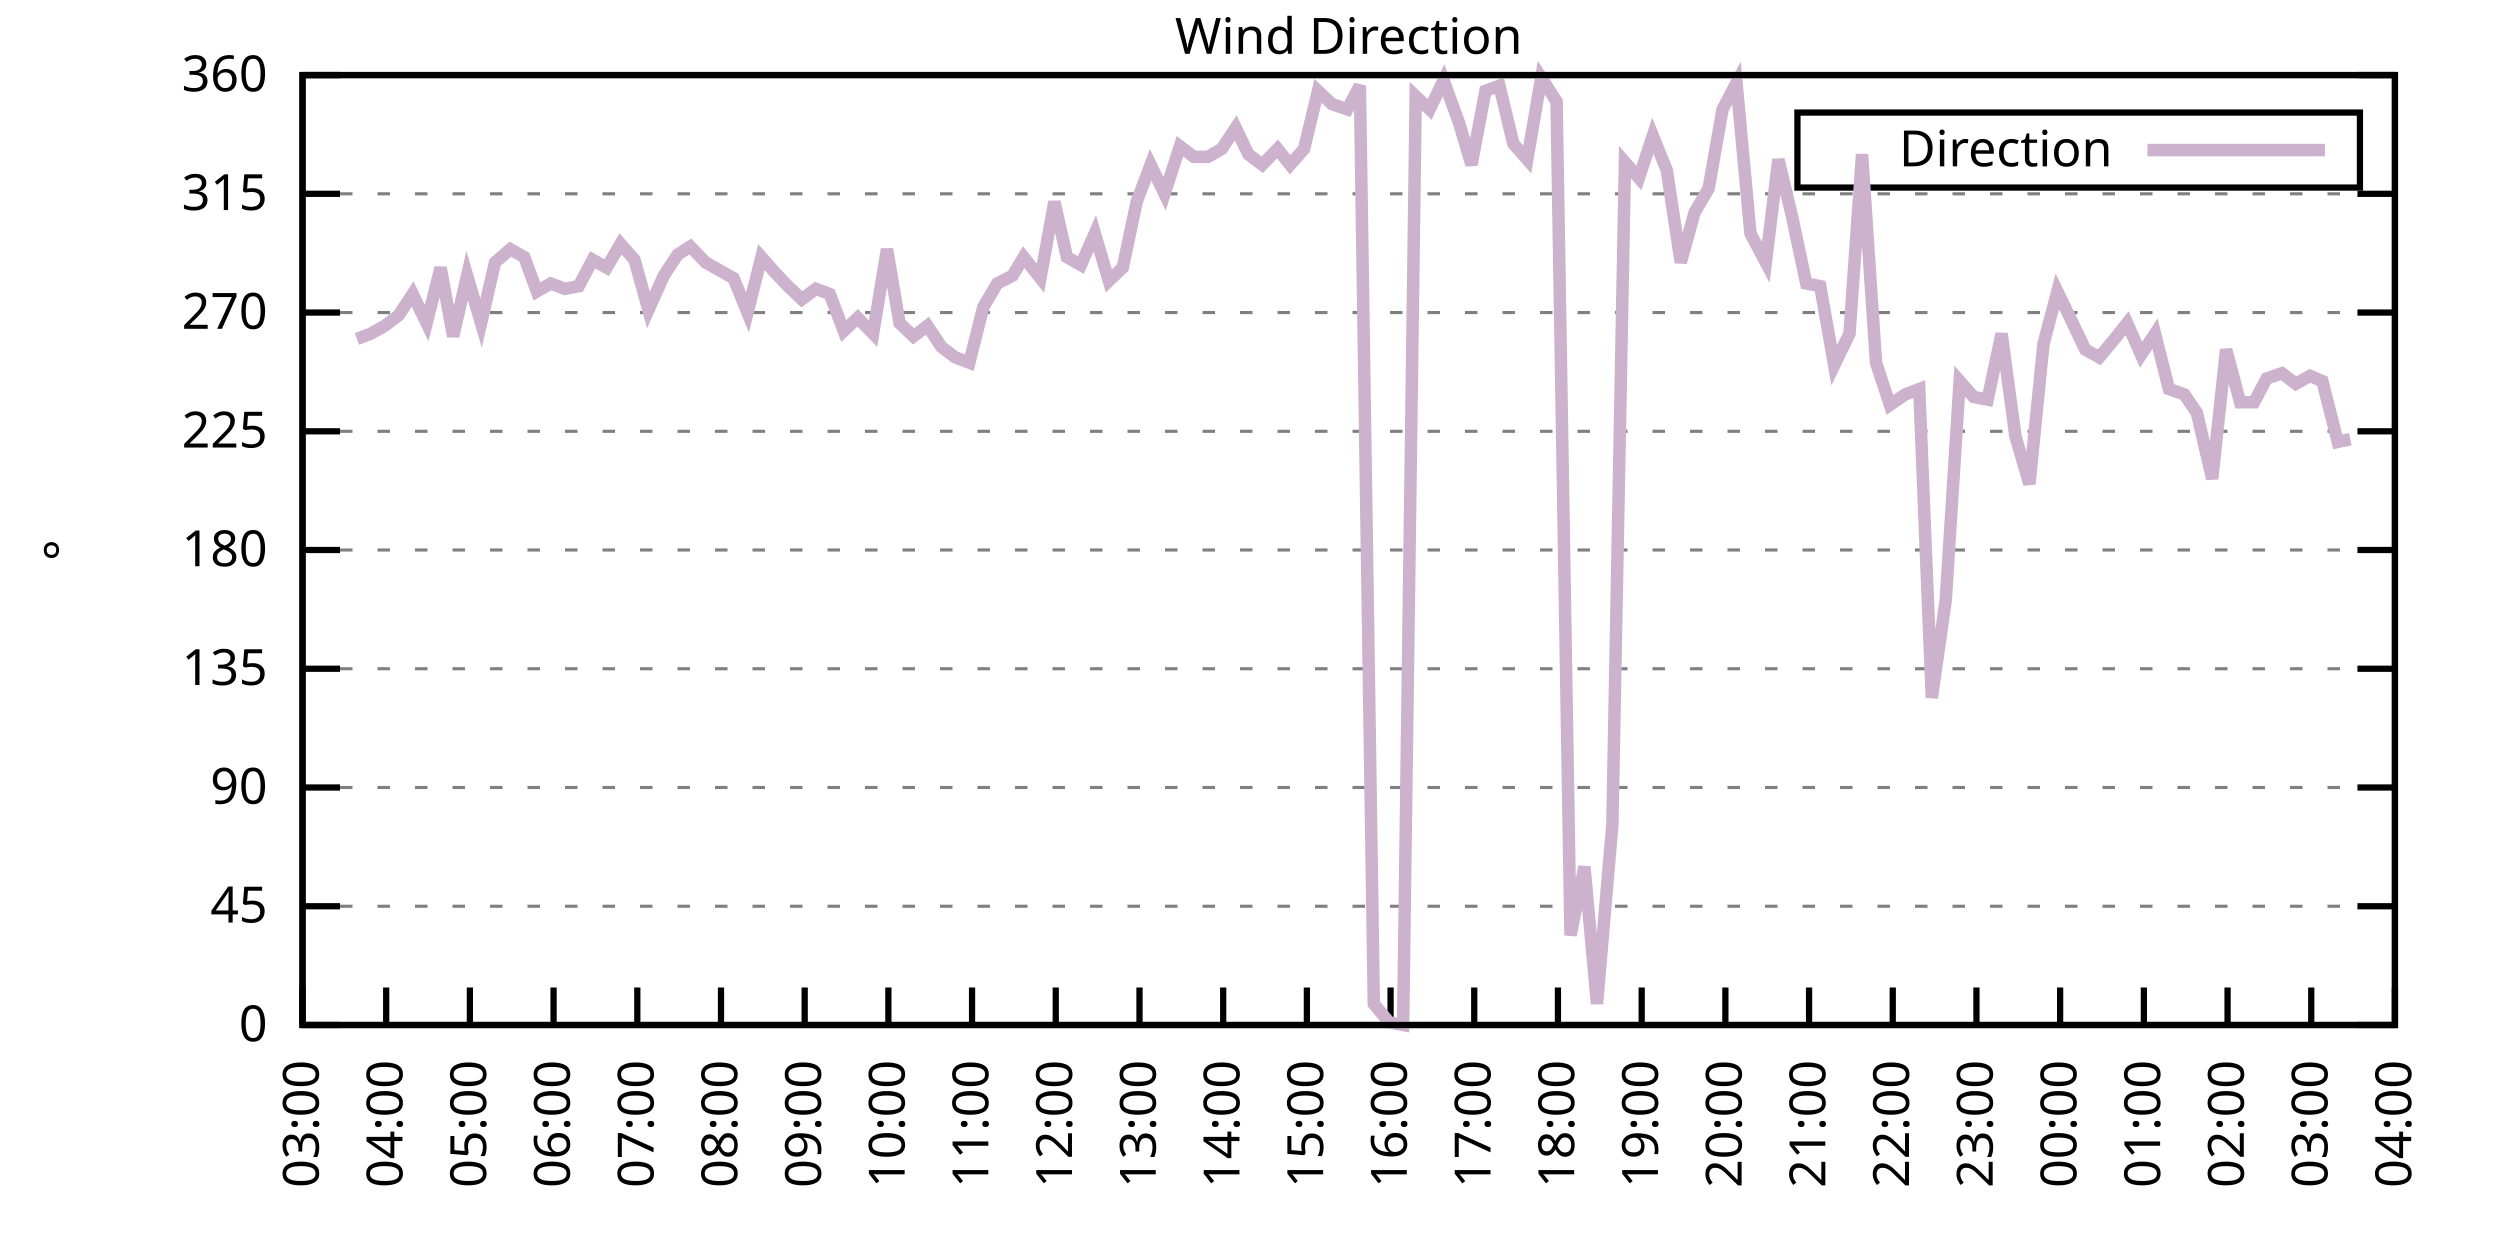
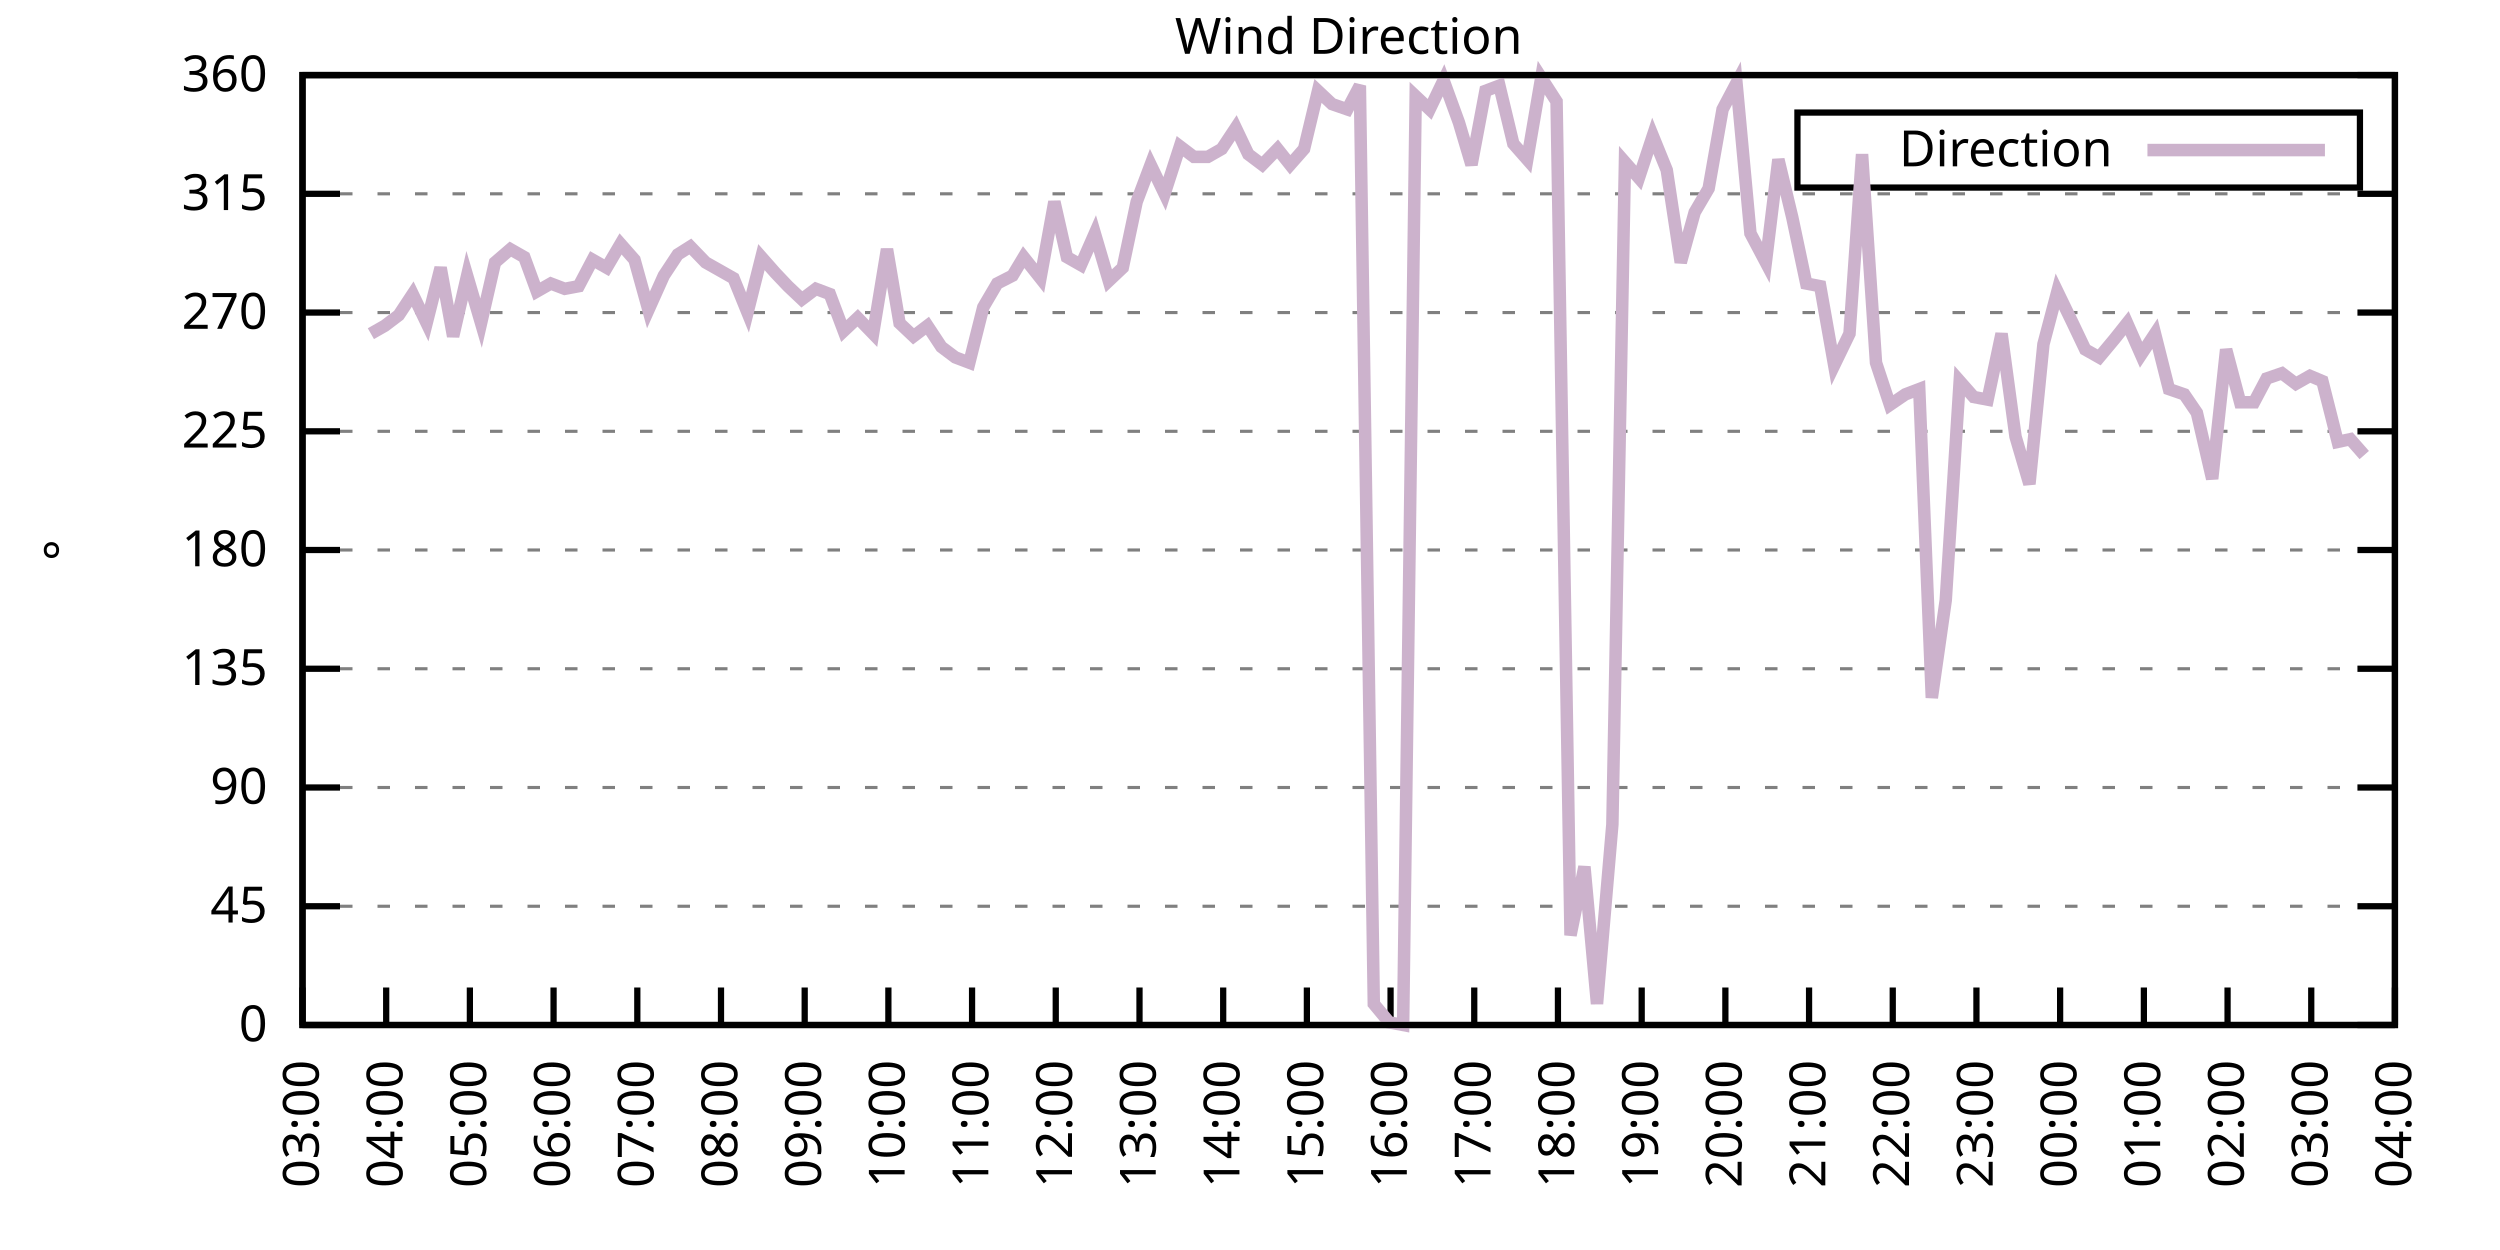
<svg xmlns="http://www.w3.org/2000/svg" xmlns:xlink="http://www.w3.org/1999/xlink" width="400" height="200" viewBox="0 0 400 200">
  <g id="gnuplot_canvas">
    <rect x="0" y="0" width="400" height="200" fill="none" />
    <defs>
      <circle id="gpDot" r="0.5" stroke-width="0.5" stroke="currentColor" />
      <path id="gpPt0" stroke-width="0.333" stroke="currentColor" d="M-1,0 h2 M0,-1 v2" />
      <path id="gpPt1" stroke-width="0.333" stroke="currentColor" d="M-1,-1 L1,1 M1,-1 L-1,1" />
      <path id="gpPt2" stroke-width="0.333" stroke="currentColor" d="M-1,0 L1,0 M0,-1 L0,1 M-1,-1 L1,1 M-1,1 L1,-1" />
      <rect id="gpPt3" stroke-width="0.333" stroke="currentColor" x="-1" y="-1" width="2" height="2" />
      <rect id="gpPt4" stroke-width="0.333" stroke="currentColor" fill="currentColor" x="-1" y="-1" width="2" height="2" />
      <circle id="gpPt5" stroke-width="0.333" stroke="currentColor" cx="0" cy="0" r="1" />
      <use xlink:href="#gpPt5" id="gpPt6" fill="currentColor" stroke="none" />
      <path id="gpPt7" stroke-width="0.333" stroke="currentColor" d="M0,-1.33 L-1.33,0.67 L1.33,0.67 z" />
      <use xlink:href="#gpPt7" id="gpPt8" fill="currentColor" stroke="none" />
      <use xlink:href="#gpPt7" id="gpPt9" stroke="currentColor" transform="rotate(180)" />
      <use xlink:href="#gpPt9" id="gpPt10" fill="currentColor" stroke="none" />
      <use xlink:href="#gpPt3" id="gpPt11" stroke="currentColor" transform="rotate(45)" />
      <use xlink:href="#gpPt11" id="gpPt12" fill="currentColor" stroke="none" />
      <path id="gpPt13" stroke-width="0.333" stroke="currentColor" d="M0,1.330 L1.265,0.411 L0.782,-1.067 L-0.782,-1.076 L-1.265,0.411 z" />
      <use xlink:href="#gpPt13" id="gpPt14" fill="currentColor" stroke="none" />
      <filter id="textbox" filterUnits="objectBoundingBox" x="0" y="0" height="1" width="1">
        <feFlood flood-color="white" flood-opacity="1" result="bgnd" />
        <feComposite in="SourceGraphic" in2="bgnd" operator="atop" />
      </filter>
      <filter id="greybox" filterUnits="objectBoundingBox" x="0" y="0" height="1" width="1">
        <feFlood flood-color="lightgrey" flood-opacity="1" result="grey" />
        <feComposite in="SourceGraphic" in2="grey" operator="atop" />
      </filter>
    </defs>
    <g fill="none" color="white" stroke="currentColor" stroke-width="1.00" stroke-linecap="butt" stroke-linejoin="miter">
</g>
    <g fill="none" color="black" stroke="currentColor" stroke-width="1.00" stroke-linecap="butt" stroke-linejoin="miter">
      <g stroke="none" shape-rendering="crispEdges">
        <polygon fill="rgb(255, 255, 255)" points="48.40,164.00 383.18,164.00 383.18,12.02 48.40,12.02 " />
      </g>
    </g>
    <g fill="none" color="black" stroke="currentColor" stroke-width="1.00" stroke-linecap="butt" stroke-linejoin="miter">
</g>
    <g fill="none" color="black" stroke="black" stroke-width="0.50" stroke-linecap="butt" stroke-linejoin="miter">
</g>
    <g fill="none" color="gray" stroke="currentColor" stroke-width="0.50" stroke-linecap="butt" stroke-linejoin="miter">
      <path stroke="gray" stroke-dasharray="2,4" class="gridline" d="M48.40,164.00 L383.19,164.00  " />
    </g>
    <g fill="none" color="gray" stroke="gray" stroke-width="1.00" stroke-linecap="butt" stroke-linejoin="miter">
</g>
    <g fill="none" color="black" stroke="currentColor" stroke-width="1.00" stroke-linecap="butt" stroke-linejoin="miter">
      <path stroke="black" d="M48.40,164.00 L54.40,164.00 M383.19,164.00 L377.19,164.00  " />
      <g transform="translate(42.80,166.60)" stroke="none" fill="black" font-family="Sans" font-size="8.00" text-anchor="end">
        <text>
          <tspan font-family="Sans"> 0</tspan>
        </text>
      </g>
    </g>
    <g fill="none" color="black" stroke="currentColor" stroke-width="1.00" stroke-linecap="butt" stroke-linejoin="miter">
</g>
    <g fill="none" color="black" stroke="black" stroke-width="0.50" stroke-linecap="butt" stroke-linejoin="miter">
</g>
    <g fill="none" color="gray" stroke="currentColor" stroke-width="0.50" stroke-linecap="butt" stroke-linejoin="miter">
      <path stroke="gray" stroke-dasharray="2,4" class="gridline" d="M48.40,145.00 L383.19,145.00  " />
    </g>
    <g fill="none" color="gray" stroke="gray" stroke-width="1.00" stroke-linecap="butt" stroke-linejoin="miter">
</g>
    <g fill="none" color="black" stroke="currentColor" stroke-width="1.00" stroke-linecap="butt" stroke-linejoin="miter">
      <path stroke="black" d="M48.40,145.00 L54.40,145.00 M383.19,145.00 L377.19,145.00  " />
      <g transform="translate(42.80,147.60)" stroke="none" fill="black" font-family="Sans" font-size="8.00" text-anchor="end">
        <text>
          <tspan font-family="Sans"> 45</tspan>
        </text>
      </g>
    </g>
    <g fill="none" color="black" stroke="currentColor" stroke-width="1.00" stroke-linecap="butt" stroke-linejoin="miter">
</g>
    <g fill="none" color="black" stroke="black" stroke-width="0.50" stroke-linecap="butt" stroke-linejoin="miter">
</g>
    <g fill="none" color="gray" stroke="currentColor" stroke-width="0.50" stroke-linecap="butt" stroke-linejoin="miter">
      <path stroke="gray" stroke-dasharray="2,4" class="gridline" d="M48.40,126.00 L383.19,126.00  " />
    </g>
    <g fill="none" color="gray" stroke="gray" stroke-width="1.00" stroke-linecap="butt" stroke-linejoin="miter">
</g>
    <g fill="none" color="black" stroke="currentColor" stroke-width="1.00" stroke-linecap="butt" stroke-linejoin="miter">
      <path stroke="black" d="M48.40,126.00 L54.40,126.00 M383.19,126.00 L377.19,126.00  " />
      <g transform="translate(42.80,128.60)" stroke="none" fill="black" font-family="Sans" font-size="8.00" text-anchor="end">
        <text>
          <tspan font-family="Sans"> 90</tspan>
        </text>
      </g>
    </g>
    <g fill="none" color="black" stroke="currentColor" stroke-width="1.00" stroke-linecap="butt" stroke-linejoin="miter">
</g>
    <g fill="none" color="black" stroke="black" stroke-width="0.50" stroke-linecap="butt" stroke-linejoin="miter">
</g>
    <g fill="none" color="gray" stroke="currentColor" stroke-width="0.50" stroke-linecap="butt" stroke-linejoin="miter">
      <path stroke="gray" stroke-dasharray="2,4" class="gridline" d="M48.40,107.00 L383.19,107.00  " />
    </g>
    <g fill="none" color="gray" stroke="gray" stroke-width="1.00" stroke-linecap="butt" stroke-linejoin="miter">
</g>
    <g fill="none" color="black" stroke="currentColor" stroke-width="1.00" stroke-linecap="butt" stroke-linejoin="miter">
      <path stroke="black" d="M48.40,107.00 L54.40,107.00 M383.19,107.00 L377.19,107.00  " />
      <g transform="translate(42.80,109.60)" stroke="none" fill="black" font-family="Sans" font-size="8.00" text-anchor="end">
        <text>
          <tspan font-family="Sans"> 135</tspan>
        </text>
      </g>
    </g>
    <g fill="none" color="black" stroke="currentColor" stroke-width="1.00" stroke-linecap="butt" stroke-linejoin="miter">
</g>
    <g fill="none" color="black" stroke="black" stroke-width="0.50" stroke-linecap="butt" stroke-linejoin="miter">
</g>
    <g fill="none" color="gray" stroke="currentColor" stroke-width="0.50" stroke-linecap="butt" stroke-linejoin="miter">
      <path stroke="gray" stroke-dasharray="2,4" class="gridline" d="M48.40,88.00 L383.19,88.00  " />
    </g>
    <g fill="none" color="gray" stroke="gray" stroke-width="1.00" stroke-linecap="butt" stroke-linejoin="miter">
</g>
    <g fill="none" color="black" stroke="currentColor" stroke-width="1.00" stroke-linecap="butt" stroke-linejoin="miter">
      <path stroke="black" d="M48.40,88.00 L54.40,88.00 M383.19,88.00 L377.19,88.00  " />
      <g transform="translate(42.80,90.60)" stroke="none" fill="black" font-family="Sans" font-size="8.00" text-anchor="end">
        <text>
          <tspan font-family="Sans"> 180</tspan>
        </text>
      </g>
    </g>
    <g fill="none" color="black" stroke="currentColor" stroke-width="1.00" stroke-linecap="butt" stroke-linejoin="miter">
</g>
    <g fill="none" color="black" stroke="black" stroke-width="0.50" stroke-linecap="butt" stroke-linejoin="miter">
</g>
    <g fill="none" color="gray" stroke="currentColor" stroke-width="0.50" stroke-linecap="butt" stroke-linejoin="miter">
      <path stroke="gray" stroke-dasharray="2,4" class="gridline" d="M48.40,69.01 L383.19,69.01  " />
    </g>
    <g fill="none" color="gray" stroke="gray" stroke-width="1.00" stroke-linecap="butt" stroke-linejoin="miter">
</g>
    <g fill="none" color="black" stroke="currentColor" stroke-width="1.00" stroke-linecap="butt" stroke-linejoin="miter">
      <path stroke="black" d="M48.40,69.01 L54.40,69.01 M383.19,69.01 L377.19,69.01  " />
      <g transform="translate(42.80,71.61)" stroke="none" fill="black" font-family="Sans" font-size="8.00" text-anchor="end">
        <text>
          <tspan font-family="Sans"> 225</tspan>
        </text>
      </g>
    </g>
    <g fill="none" color="black" stroke="currentColor" stroke-width="1.00" stroke-linecap="butt" stroke-linejoin="miter">
</g>
    <g fill="none" color="black" stroke="black" stroke-width="0.50" stroke-linecap="butt" stroke-linejoin="miter">
</g>
    <g fill="none" color="gray" stroke="currentColor" stroke-width="0.50" stroke-linecap="butt" stroke-linejoin="miter">
      <path stroke="gray" stroke-dasharray="2,4" class="gridline" d="M48.40,50.01 L383.19,50.01  " />
    </g>
    <g fill="none" color="gray" stroke="gray" stroke-width="1.00" stroke-linecap="butt" stroke-linejoin="miter">
</g>
    <g fill="none" color="black" stroke="currentColor" stroke-width="1.00" stroke-linecap="butt" stroke-linejoin="miter">
      <path stroke="black" d="M48.40,50.01 L54.40,50.01 M383.19,50.01 L377.19,50.01  " />
      <g transform="translate(42.80,52.61)" stroke="none" fill="black" font-family="Sans" font-size="8.00" text-anchor="end">
        <text>
          <tspan font-family="Sans"> 270</tspan>
        </text>
      </g>
    </g>
    <g fill="none" color="black" stroke="currentColor" stroke-width="1.00" stroke-linecap="butt" stroke-linejoin="miter">
</g>
    <g fill="none" color="black" stroke="black" stroke-width="0.50" stroke-linecap="butt" stroke-linejoin="miter">
</g>
    <g fill="none" color="gray" stroke="currentColor" stroke-width="0.50" stroke-linecap="butt" stroke-linejoin="miter">
      <path stroke="gray" stroke-dasharray="2,4" class="gridline" d="M48.40,31.01 L383.19,31.01  " />
    </g>
    <g fill="none" color="gray" stroke="gray" stroke-width="1.00" stroke-linecap="butt" stroke-linejoin="miter">
</g>
    <g fill="none" color="black" stroke="currentColor" stroke-width="1.00" stroke-linecap="butt" stroke-linejoin="miter">
      <path stroke="black" d="M48.40,31.01 L54.40,31.01 M383.19,31.01 L377.19,31.01  " />
      <g transform="translate(42.80,33.61)" stroke="none" fill="black" font-family="Sans" font-size="8.00" text-anchor="end">
        <text>
          <tspan font-family="Sans"> 315</tspan>
        </text>
      </g>
    </g>
    <g fill="none" color="black" stroke="currentColor" stroke-width="1.00" stroke-linecap="butt" stroke-linejoin="miter">
</g>
    <g fill="none" color="black" stroke="black" stroke-width="0.50" stroke-linecap="butt" stroke-linejoin="miter">
</g>
    <g fill="none" color="gray" stroke="currentColor" stroke-width="0.50" stroke-linecap="butt" stroke-linejoin="miter">
      <path stroke="gray" stroke-dasharray="2,4" class="gridline" d="M48.40,12.01 L383.19,12.01  " />
    </g>
    <g fill="none" color="gray" stroke="gray" stroke-width="1.00" stroke-linecap="butt" stroke-linejoin="miter">
</g>
    <g fill="none" color="black" stroke="currentColor" stroke-width="1.00" stroke-linecap="butt" stroke-linejoin="miter">
      <path stroke="black" d="M48.40,12.01 L54.40,12.01 M383.19,12.01 L377.19,12.01  " />
      <g transform="translate(42.80,14.61)" stroke="none" fill="black" font-family="Sans" font-size="8.00" text-anchor="end">
        <text>
          <tspan font-family="Sans"> 360</tspan>
        </text>
      </g>
    </g>
    <g fill="none" color="black" stroke="currentColor" stroke-width="1.00" stroke-linecap="butt" stroke-linejoin="miter">
      <path stroke="black" d="M48.40,164.00 L48.40,158.00  " />
      <g transform="translate(51.00,169.60) rotate(270.00)" stroke="none" fill="black" font-family="Sans" font-size="8.00" text-anchor="end">
        <text>
          <tspan font-family="Sans">03:00</tspan>
        </text>
      </g>
    </g>
    <g fill="none" color="black" stroke="currentColor" stroke-width="1.00" stroke-linecap="butt" stroke-linejoin="miter">
      <path stroke="black" d="M61.79,164.00 L61.79,158.00  " />
      <g transform="translate(64.39,169.60) rotate(270.00)" stroke="none" fill="black" font-family="Sans" font-size="8.00" text-anchor="end">
        <text>
          <tspan font-family="Sans">04:00</tspan>
        </text>
      </g>
    </g>
    <g fill="none" color="black" stroke="currentColor" stroke-width="1.00" stroke-linecap="butt" stroke-linejoin="miter">
      <path stroke="black" d="M75.18,164.00 L75.18,158.00  " />
      <g transform="translate(77.78,169.60) rotate(270.00)" stroke="none" fill="black" font-family="Sans" font-size="8.00" text-anchor="end">
        <text>
          <tspan font-family="Sans">05:00</tspan>
        </text>
      </g>
    </g>
    <g fill="none" color="black" stroke="currentColor" stroke-width="1.00" stroke-linecap="butt" stroke-linejoin="miter">
      <path stroke="black" d="M88.57,164.00 L88.57,158.00  " />
      <g transform="translate(91.17,169.60) rotate(270.00)" stroke="none" fill="black" font-family="Sans" font-size="8.00" text-anchor="end">
        <text>
          <tspan font-family="Sans">06:00</tspan>
        </text>
      </g>
    </g>
    <g fill="none" color="black" stroke="currentColor" stroke-width="1.00" stroke-linecap="butt" stroke-linejoin="miter">
      <path stroke="black" d="M101.97,164.00 L101.97,158.00  " />
      <g transform="translate(104.57,169.60) rotate(270.00)" stroke="none" fill="black" font-family="Sans" font-size="8.00" text-anchor="end">
        <text>
          <tspan font-family="Sans">07:00</tspan>
        </text>
      </g>
    </g>
    <g fill="none" color="black" stroke="currentColor" stroke-width="1.00" stroke-linecap="butt" stroke-linejoin="miter">
      <path stroke="black" d="M115.36,164.00 L115.36,158.00  " />
      <g transform="translate(117.96,169.60) rotate(270.00)" stroke="none" fill="black" font-family="Sans" font-size="8.00" text-anchor="end">
        <text>
          <tspan font-family="Sans">08:00</tspan>
        </text>
      </g>
    </g>
    <g fill="none" color="black" stroke="currentColor" stroke-width="1.00" stroke-linecap="butt" stroke-linejoin="miter">
      <path stroke="black" d="M128.75,164.00 L128.75,158.00  " />
      <g transform="translate(131.35,169.60) rotate(270.00)" stroke="none" fill="black" font-family="Sans" font-size="8.00" text-anchor="end">
        <text>
          <tspan font-family="Sans">09:00</tspan>
        </text>
      </g>
    </g>
    <g fill="none" color="black" stroke="currentColor" stroke-width="1.00" stroke-linecap="butt" stroke-linejoin="miter">
      <path stroke="black" d="M142.14,164.00 L142.14,158.00  " />
      <g transform="translate(144.74,169.60) rotate(270.00)" stroke="none" fill="black" font-family="Sans" font-size="8.00" text-anchor="end">
        <text>
          <tspan font-family="Sans">10:00</tspan>
        </text>
      </g>
    </g>
    <g fill="none" color="black" stroke="currentColor" stroke-width="1.00" stroke-linecap="butt" stroke-linejoin="miter">
      <path stroke="black" d="M155.53,164.00 L155.53,158.00  " />
      <g transform="translate(158.13,169.60) rotate(270.00)" stroke="none" fill="black" font-family="Sans" font-size="8.00" text-anchor="end">
        <text>
          <tspan font-family="Sans">11:00</tspan>
        </text>
      </g>
    </g>
    <g fill="none" color="black" stroke="currentColor" stroke-width="1.00" stroke-linecap="butt" stroke-linejoin="miter">
      <path stroke="black" d="M168.92,164.00 L168.92,158.00  " />
      <g transform="translate(171.52,169.60) rotate(270.00)" stroke="none" fill="black" font-family="Sans" font-size="8.00" text-anchor="end">
        <text>
          <tspan font-family="Sans">12:00</tspan>
        </text>
      </g>
    </g>
    <g fill="none" color="black" stroke="currentColor" stroke-width="1.00" stroke-linecap="butt" stroke-linejoin="miter">
      <path stroke="black" d="M182.32,164.00 L182.32,158.00  " />
      <g transform="translate(184.92,169.60) rotate(270.00)" stroke="none" fill="black" font-family="Sans" font-size="8.00" text-anchor="end">
        <text>
          <tspan font-family="Sans">13:00</tspan>
        </text>
      </g>
    </g>
    <g fill="none" color="black" stroke="currentColor" stroke-width="1.00" stroke-linecap="butt" stroke-linejoin="miter">
      <path stroke="black" d="M195.71,164.00 L195.71,158.00  " />
      <g transform="translate(198.31,169.60) rotate(270.00)" stroke="none" fill="black" font-family="Sans" font-size="8.00" text-anchor="end">
        <text>
          <tspan font-family="Sans">14:00</tspan>
        </text>
      </g>
    </g>
    <g fill="none" color="black" stroke="currentColor" stroke-width="1.00" stroke-linecap="butt" stroke-linejoin="miter">
      <path stroke="black" d="M209.10,164.00 L209.10,158.00  " />
      <g transform="translate(211.70,169.60) rotate(270.00)" stroke="none" fill="black" font-family="Sans" font-size="8.00" text-anchor="end">
        <text>
          <tspan font-family="Sans">15:00</tspan>
        </text>
      </g>
    </g>
    <g fill="none" color="black" stroke="currentColor" stroke-width="1.00" stroke-linecap="butt" stroke-linejoin="miter">
      <path stroke="black" d="M222.49,164.00 L222.49,158.00  " />
      <g transform="translate(225.09,169.60) rotate(270.00)" stroke="none" fill="black" font-family="Sans" font-size="8.00" text-anchor="end">
        <text>
          <tspan font-family="Sans">16:00</tspan>
        </text>
      </g>
    </g>
    <g fill="none" color="black" stroke="currentColor" stroke-width="1.00" stroke-linecap="butt" stroke-linejoin="miter">
      <path stroke="black" d="M235.88,164.00 L235.88,158.00  " />
      <g transform="translate(238.48,169.60) rotate(270.00)" stroke="none" fill="black" font-family="Sans" font-size="8.00" text-anchor="end">
        <text>
          <tspan font-family="Sans">17:00</tspan>
        </text>
      </g>
    </g>
    <g fill="none" color="black" stroke="currentColor" stroke-width="1.00" stroke-linecap="butt" stroke-linejoin="miter">
      <path stroke="black" d="M249.27,164.00 L249.27,158.00  " />
      <g transform="translate(251.87,169.60) rotate(270.00)" stroke="none" fill="black" font-family="Sans" font-size="8.00" text-anchor="end">
        <text>
          <tspan font-family="Sans">18:00</tspan>
        </text>
      </g>
    </g>
    <g fill="none" color="black" stroke="currentColor" stroke-width="1.00" stroke-linecap="butt" stroke-linejoin="miter">
      <path stroke="black" d="M262.67,164.00 L262.67,158.00  " />
      <g transform="translate(265.27,169.60) rotate(270.00)" stroke="none" fill="black" font-family="Sans" font-size="8.00" text-anchor="end">
        <text>
          <tspan font-family="Sans">19:00</tspan>
        </text>
      </g>
    </g>
    <g fill="none" color="black" stroke="currentColor" stroke-width="1.00" stroke-linecap="butt" stroke-linejoin="miter">
      <path stroke="black" d="M276.06,164.00 L276.06,158.00  " />
      <g transform="translate(278.66,169.60) rotate(270.00)" stroke="none" fill="black" font-family="Sans" font-size="8.00" text-anchor="end">
        <text>
          <tspan font-family="Sans">20:00</tspan>
        </text>
      </g>
    </g>
    <g fill="none" color="black" stroke="currentColor" stroke-width="1.00" stroke-linecap="butt" stroke-linejoin="miter">
      <path stroke="black" d="M289.45,164.00 L289.45,158.00  " />
      <g transform="translate(292.05,169.60) rotate(270.00)" stroke="none" fill="black" font-family="Sans" font-size="8.00" text-anchor="end">
        <text>
          <tspan font-family="Sans">21:00</tspan>
        </text>
      </g>
    </g>
    <g fill="none" color="black" stroke="currentColor" stroke-width="1.00" stroke-linecap="butt" stroke-linejoin="miter">
      <path stroke="black" d="M302.84,164.00 L302.84,158.00  " />
      <g transform="translate(305.44,169.60) rotate(270.00)" stroke="none" fill="black" font-family="Sans" font-size="8.00" text-anchor="end">
        <text>
          <tspan font-family="Sans">22:00</tspan>
        </text>
      </g>
    </g>
    <g fill="none" color="black" stroke="currentColor" stroke-width="1.00" stroke-linecap="butt" stroke-linejoin="miter">
      <path stroke="black" d="M316.23,164.00 L316.23,158.00  " />
      <g transform="translate(318.83,169.60) rotate(270.00)" stroke="none" fill="black" font-family="Sans" font-size="8.00" text-anchor="end">
        <text>
          <tspan font-family="Sans">23:00</tspan>
        </text>
      </g>
    </g>
    <g fill="none" color="black" stroke="currentColor" stroke-width="1.00" stroke-linecap="butt" stroke-linejoin="miter">
      <path stroke="black" d="M329.62,164.00 L329.62,158.00  " />
      <g transform="translate(332.22,169.60) rotate(270.00)" stroke="none" fill="black" font-family="Sans" font-size="8.00" text-anchor="end">
        <text>
          <tspan font-family="Sans">00:00</tspan>
        </text>
      </g>
    </g>
    <g fill="none" color="black" stroke="currentColor" stroke-width="1.00" stroke-linecap="butt" stroke-linejoin="miter">
      <path stroke="black" d="M343.02,164.00 L343.02,158.00  " />
      <g transform="translate(345.62,169.60) rotate(270.00)" stroke="none" fill="black" font-family="Sans" font-size="8.00" text-anchor="end">
        <text>
          <tspan font-family="Sans">01:00</tspan>
        </text>
      </g>
    </g>
    <g fill="none" color="black" stroke="currentColor" stroke-width="1.00" stroke-linecap="butt" stroke-linejoin="miter">
      <path stroke="black" d="M356.41,164.00 L356.41,158.00  " />
      <g transform="translate(359.01,169.60) rotate(270.00)" stroke="none" fill="black" font-family="Sans" font-size="8.00" text-anchor="end">
        <text>
          <tspan font-family="Sans">02:00</tspan>
        </text>
      </g>
    </g>
    <g fill="none" color="black" stroke="currentColor" stroke-width="1.00" stroke-linecap="butt" stroke-linejoin="miter">
      <path stroke="black" d="M369.80,164.00 L369.80,158.00  " />
      <g transform="translate(372.40,169.60) rotate(270.00)" stroke="none" fill="black" font-family="Sans" font-size="8.00" text-anchor="end">
        <text>
          <tspan font-family="Sans">03:00</tspan>
        </text>
      </g>
    </g>
    <g fill="none" color="black" stroke="currentColor" stroke-width="1.00" stroke-linecap="butt" stroke-linejoin="miter">
      <path stroke="black" d="M383.19,164.00 L383.19,158.00  " />
      <g transform="translate(385.79,169.60) rotate(270.00)" stroke="none" fill="black" font-family="Sans" font-size="8.00" text-anchor="end">
        <text>
          <tspan font-family="Sans">04:00</tspan>
        </text>
      </g>
    </g>
    <g fill="none" color="black" stroke="currentColor" stroke-width="1.00" stroke-linecap="butt" stroke-linejoin="miter">
</g>
    <g fill="none" color="black" stroke="currentColor" stroke-width="1.00" stroke-linecap="butt" stroke-linejoin="miter">
      <path stroke="black" d="M48.40,12.01 L48.40,164.00 L383.19,164.00 L383.19,12.01 L48.40,12.01 Z  " />
    </g>
    <g fill="none" color="black" stroke="currentColor" stroke-width="1.00" stroke-linecap="butt" stroke-linejoin="miter">
</g>
    <g fill="none" color="black" stroke="currentColor" stroke-width="1.00" stroke-linecap="butt" stroke-linejoin="miter">
      <path stroke="black" d="M287.59,30.01 L287.59,18.01 L377.59,18.01 L377.59,30.01 L287.59,30.01 Z  " />
    </g>
    <g id="Wind_direction_plot_1">
      <g fill="none" color="white" stroke="black" stroke-width="2.00" stroke-linecap="butt" stroke-linejoin="miter">
</g>
      <g fill="none" color="black" stroke="currentColor" stroke-width="2.00" stroke-linecap="butt" stroke-linejoin="miter">
        <g transform="translate(337.99,26.61)" stroke="none" fill="black" font-family="Sans" font-size="8.00" text-anchor="end">
          <text>
            <tspan font-family="Sans">Direction</tspan>
          </text>
        </g>
      </g>
      <g fill="none" color="black" stroke="currentColor" stroke-width="2.00" stroke-linecap="butt" stroke-linejoin="miter">
-         <path stroke="rgb(204, 178, 204)" d="M343.59,24.01 L371.99,24.01 M57.10,54.23 L59.34,53.39 L61.57,52.12 L63.80,50.43 L66.03,47.05 L68.26,51.70   L70.50,42.83 L72.50,53.81 L74.74,44.10 L76.97,51.70 L79.20,41.99 L81.66,39.87 L83.89,41.14 L85.90,46.63   L88.13,45.36 L90.36,46.21 L92.59,45.79 L94.82,41.56 L97.06,42.83 L99.29,39.03 L101.52,41.56 L103.75,49.59   L106.21,44.10 L108.44,40.72 L110.45,39.45 L112.90,41.99 L115.13,43.25 L117.37,44.52 L119.60,50.01 L121.83,41.14   L124.06,43.67 L126.07,45.79 L128.30,47.90 L130.54,46.21 L132.77,47.05 L135.00,52.96 L137.23,50.85 L139.69,53.39   L141.92,39.87 L143.93,51.70 L146.16,53.81 L148.39,52.12 L150.62,55.50 L152.85,57.18 L155.09,58.03 L157.32,49.16   L159.55,45.36 L162.01,44.10 L163.79,41.14 L166.47,44.52 L168.70,32.28 L170.71,41.14 L172.94,42.41 L175.17,37.34   L177.41,44.94 L179.64,42.83 L181.87,32.28 L184.10,26.36 L186.33,31.01 L188.79,23.41 L191.02,25.10 L193.25,25.10   L195.48,23.83 L197.72,20.45 L199.73,24.68 L201.96,26.36 L204.41,23.83 L206.42,26.36 L208.65,23.83 L210.88,14.54   L213.12,16.65 L215.57,17.50 L217.58,13.70 L219.81,160.62 L222.27,163.58 L224.50,164.00 L226.51,15.39 L228.74,17.50   L230.97,12.85 L233.43,19.61 L235.44,26.36 L237.67,14.54 L239.90,13.70 L242.13,22.99 L244.36,25.52 L246.60,12.43   L249.05,16.23 L251.28,149.65 L253.51,138.67 L255.52,160.62 L257.98,131.91 L259.99,25.94 L262.22,28.48 L264.45,21.72   L266.68,27.21 L268.92,41.99 L271.15,33.96 L273.38,30.16 L275.61,17.50 L277.84,13.28 L280.07,37.34 L282.53,41.99   L284.54,25.52 L286.77,34.81 L289.00,45.36 L291.23,45.79 L293.47,58.45 L295.92,53.39 L297.93,24.68 L300.16,58.03   L302.39,64.78 L304.85,63.10 L307.08,62.25 L309.09,111.65 L311.32,96.03 L313.55,60.98 L315.79,63.52 L318.02,63.94   L320.25,53.39 L322.48,69.85 L324.71,77.45 L326.95,55.07 L329.18,46.63 L331.63,51.70 L333.64,55.92 L335.87,57.18   L338.33,54.23 L340.34,51.70 L342.57,56.76 L344.80,53.39 L347.03,62.25 L349.49,63.10 L351.50,66.05 L353.95,76.61   L356.18,55.92 L358.42,64.36 L360.65,64.36 L362.66,60.56 L365.11,59.72 L367.34,61.41 L369.58,60.14 L371.58,60.98   L374.04,70.70 L376.05,70.27  " />
+         <path stroke="rgb(204, 178, 204)" d="M343.59,24.01 L371.99,24.01 M59.34,53.39 L61.57,52.12 L63.80,50.43 L66.03,47.05 L68.26,51.70 L70.50,42.83   L72.50,53.81 L74.74,44.10 L76.97,51.70 L79.20,41.99 L81.66,39.87 L83.89,41.14 L85.90,46.63 L88.13,45.36   L90.36,46.21 L92.59,45.79 L94.82,41.56 L97.06,42.83 L99.29,39.03 L101.52,41.56 L103.75,49.59 L106.21,44.10   L108.44,40.72 L110.45,39.45 L112.90,41.99 L115.13,43.25 L117.37,44.52 L119.60,50.01 L121.83,41.14 L124.06,43.67   L126.07,45.79 L128.30,47.90 L130.54,46.21 L132.77,47.05 L135.00,52.96 L137.23,50.85 L139.69,53.39 L141.92,39.87   L143.93,51.70 L146.16,53.81 L148.39,52.12 L150.62,55.50 L152.85,57.18 L155.09,58.03 L157.32,49.16 L159.55,45.36   L162.01,44.10 L163.79,41.14 L166.47,44.52 L168.70,32.28 L170.71,41.14 L172.94,42.41 L175.17,37.34 L177.41,44.94   L179.64,42.83 L181.87,32.28 L184.10,26.36 L186.33,31.01 L188.79,23.41 L191.02,25.10 L193.25,25.10 L195.48,23.83   L197.72,20.45 L199.73,24.68 L201.96,26.36 L204.41,23.83 L206.42,26.36 L208.65,23.83 L210.88,14.54 L213.12,16.65   L215.57,17.50 L217.58,13.70 L219.81,160.62 L222.27,163.58 L224.50,164.00 L226.51,15.39 L228.74,17.50 L230.97,12.85   L233.43,19.61 L235.44,26.36 L237.67,14.54 L239.90,13.70 L242.13,22.99 L244.36,25.52 L246.60,12.43 L249.05,16.23   L251.28,149.65 L253.51,138.67 L255.52,160.62 L257.98,131.91 L259.99,25.94 L262.22,28.48 L264.45,21.72 L266.68,27.21   L268.92,41.99 L271.15,33.96 L273.38,30.16 L275.61,17.50 L277.84,13.28 L280.07,37.34 L282.53,41.99 L284.54,25.52   L286.77,34.81 L289.00,45.36 L291.23,45.79 L293.47,58.45 L295.92,53.39 L297.93,24.68 L300.16,58.03 L302.39,64.78   L304.85,63.10 L307.08,62.25 L309.09,111.65 L311.32,96.03 L313.55,60.98 L315.79,63.52 L318.02,63.94 L320.25,53.39   L322.48,69.85 L324.71,77.45 L326.95,55.07 L329.18,46.63 L331.63,51.70 L333.64,55.92 L335.87,57.18 L338.33,54.23   L340.34,51.70 L342.57,56.76 L344.80,53.39 L347.03,62.25 L349.49,63.10 L351.50,66.05 L353.95,76.61 L356.18,55.92   L358.42,64.36 L360.65,64.36 L362.66,60.56 L365.11,59.72 L367.34,61.41 L369.58,60.14 L371.58,60.98 L374.04,70.70   L376.05,70.27 L378.28,72.81  " />
      </g>
    </g>
    <g fill="none" color="black" stroke="currentColor" stroke-width="2.00" stroke-linecap="butt" stroke-linejoin="miter">
</g>
    <g fill="none" color="black" stroke="black" stroke-width="1.00" stroke-linecap="butt" stroke-linejoin="miter">
</g>
    <g fill="none" color="black" stroke="currentColor" stroke-width="1.00" stroke-linecap="butt" stroke-linejoin="miter">
      <path stroke="black" d="M48.40,12.01 L48.40,164.00 L383.19,164.00 L383.19,12.01 L48.40,12.01 Z  " />
      <g transform="translate(12.80,88.01) rotate(270.00)" stroke="none" fill="black" font-family="Sans" font-size="8.00" text-anchor="middle">
        <text>
          <tspan font-family="Sans">°</tspan>
        </text>
      </g>
    </g>
    <g fill="none" color="black" stroke="currentColor" stroke-width="1.00" stroke-linecap="butt" stroke-linejoin="miter">
</g>
    <g fill="none" color="black" stroke="currentColor" stroke-width="1.00" stroke-linecap="butt" stroke-linejoin="miter">
      <g transform="translate(215.79,8.61)" stroke="none" fill="black" font-family="Sans" font-size="8.00" text-anchor="middle">
        <text>
          <tspan font-family="Sans">Wind Direction</tspan>
        </text>
      </g>
    </g>
    <g fill="none" color="black" stroke="currentColor" stroke-width="1.00" stroke-linecap="butt" stroke-linejoin="miter">
</g>
  </g>
</svg>
